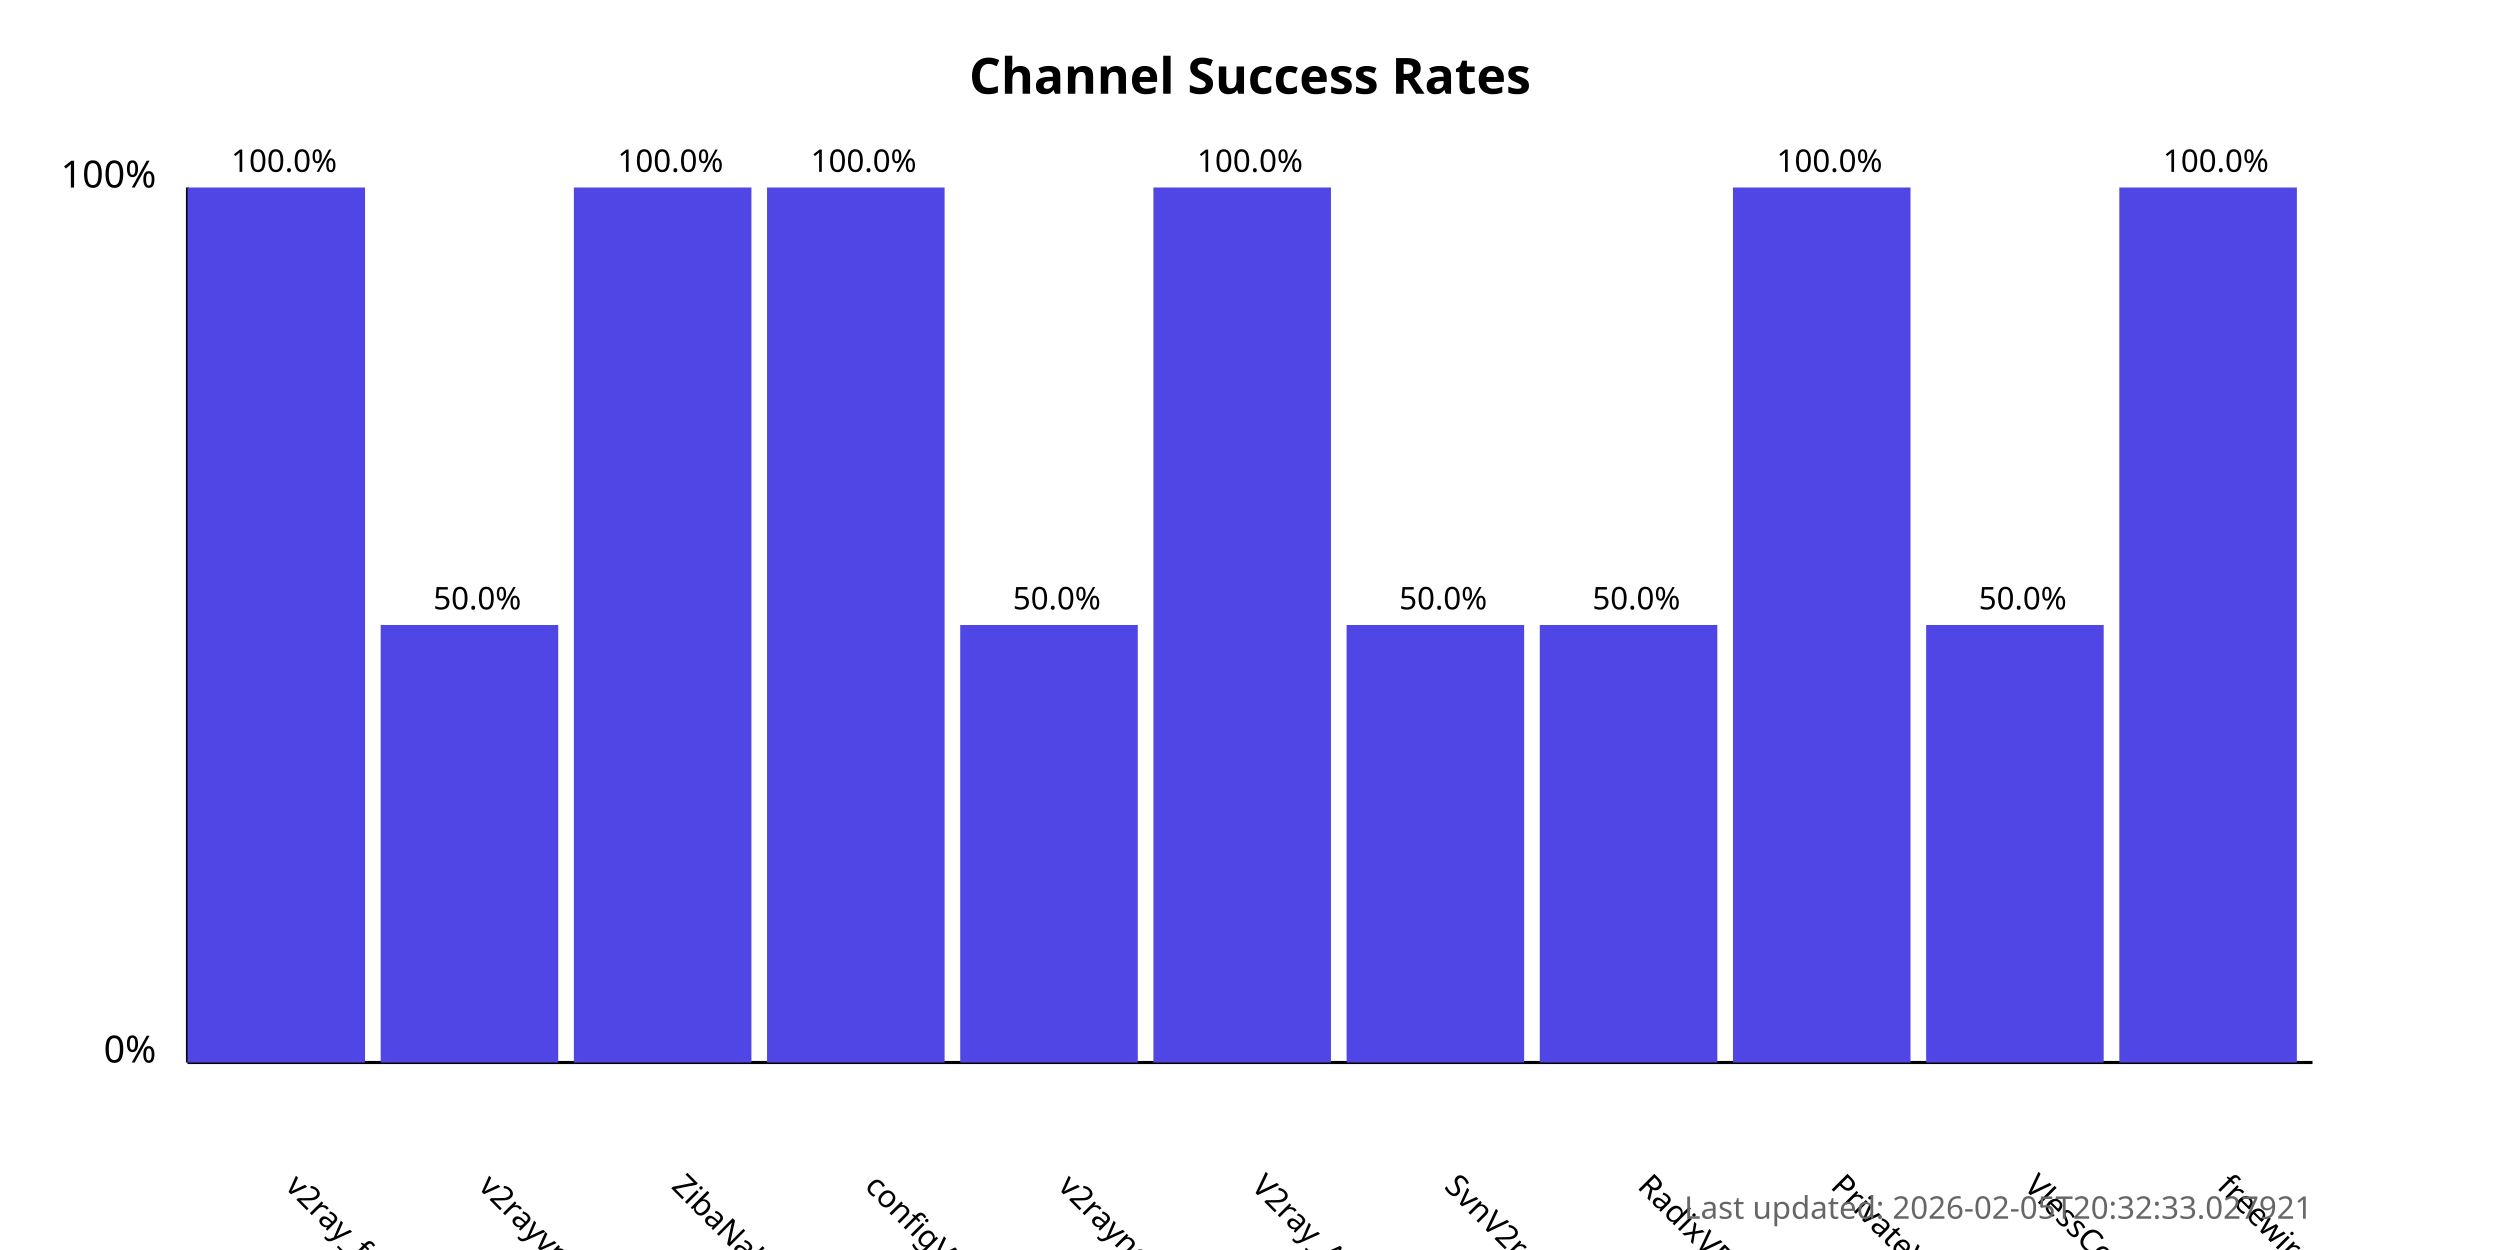
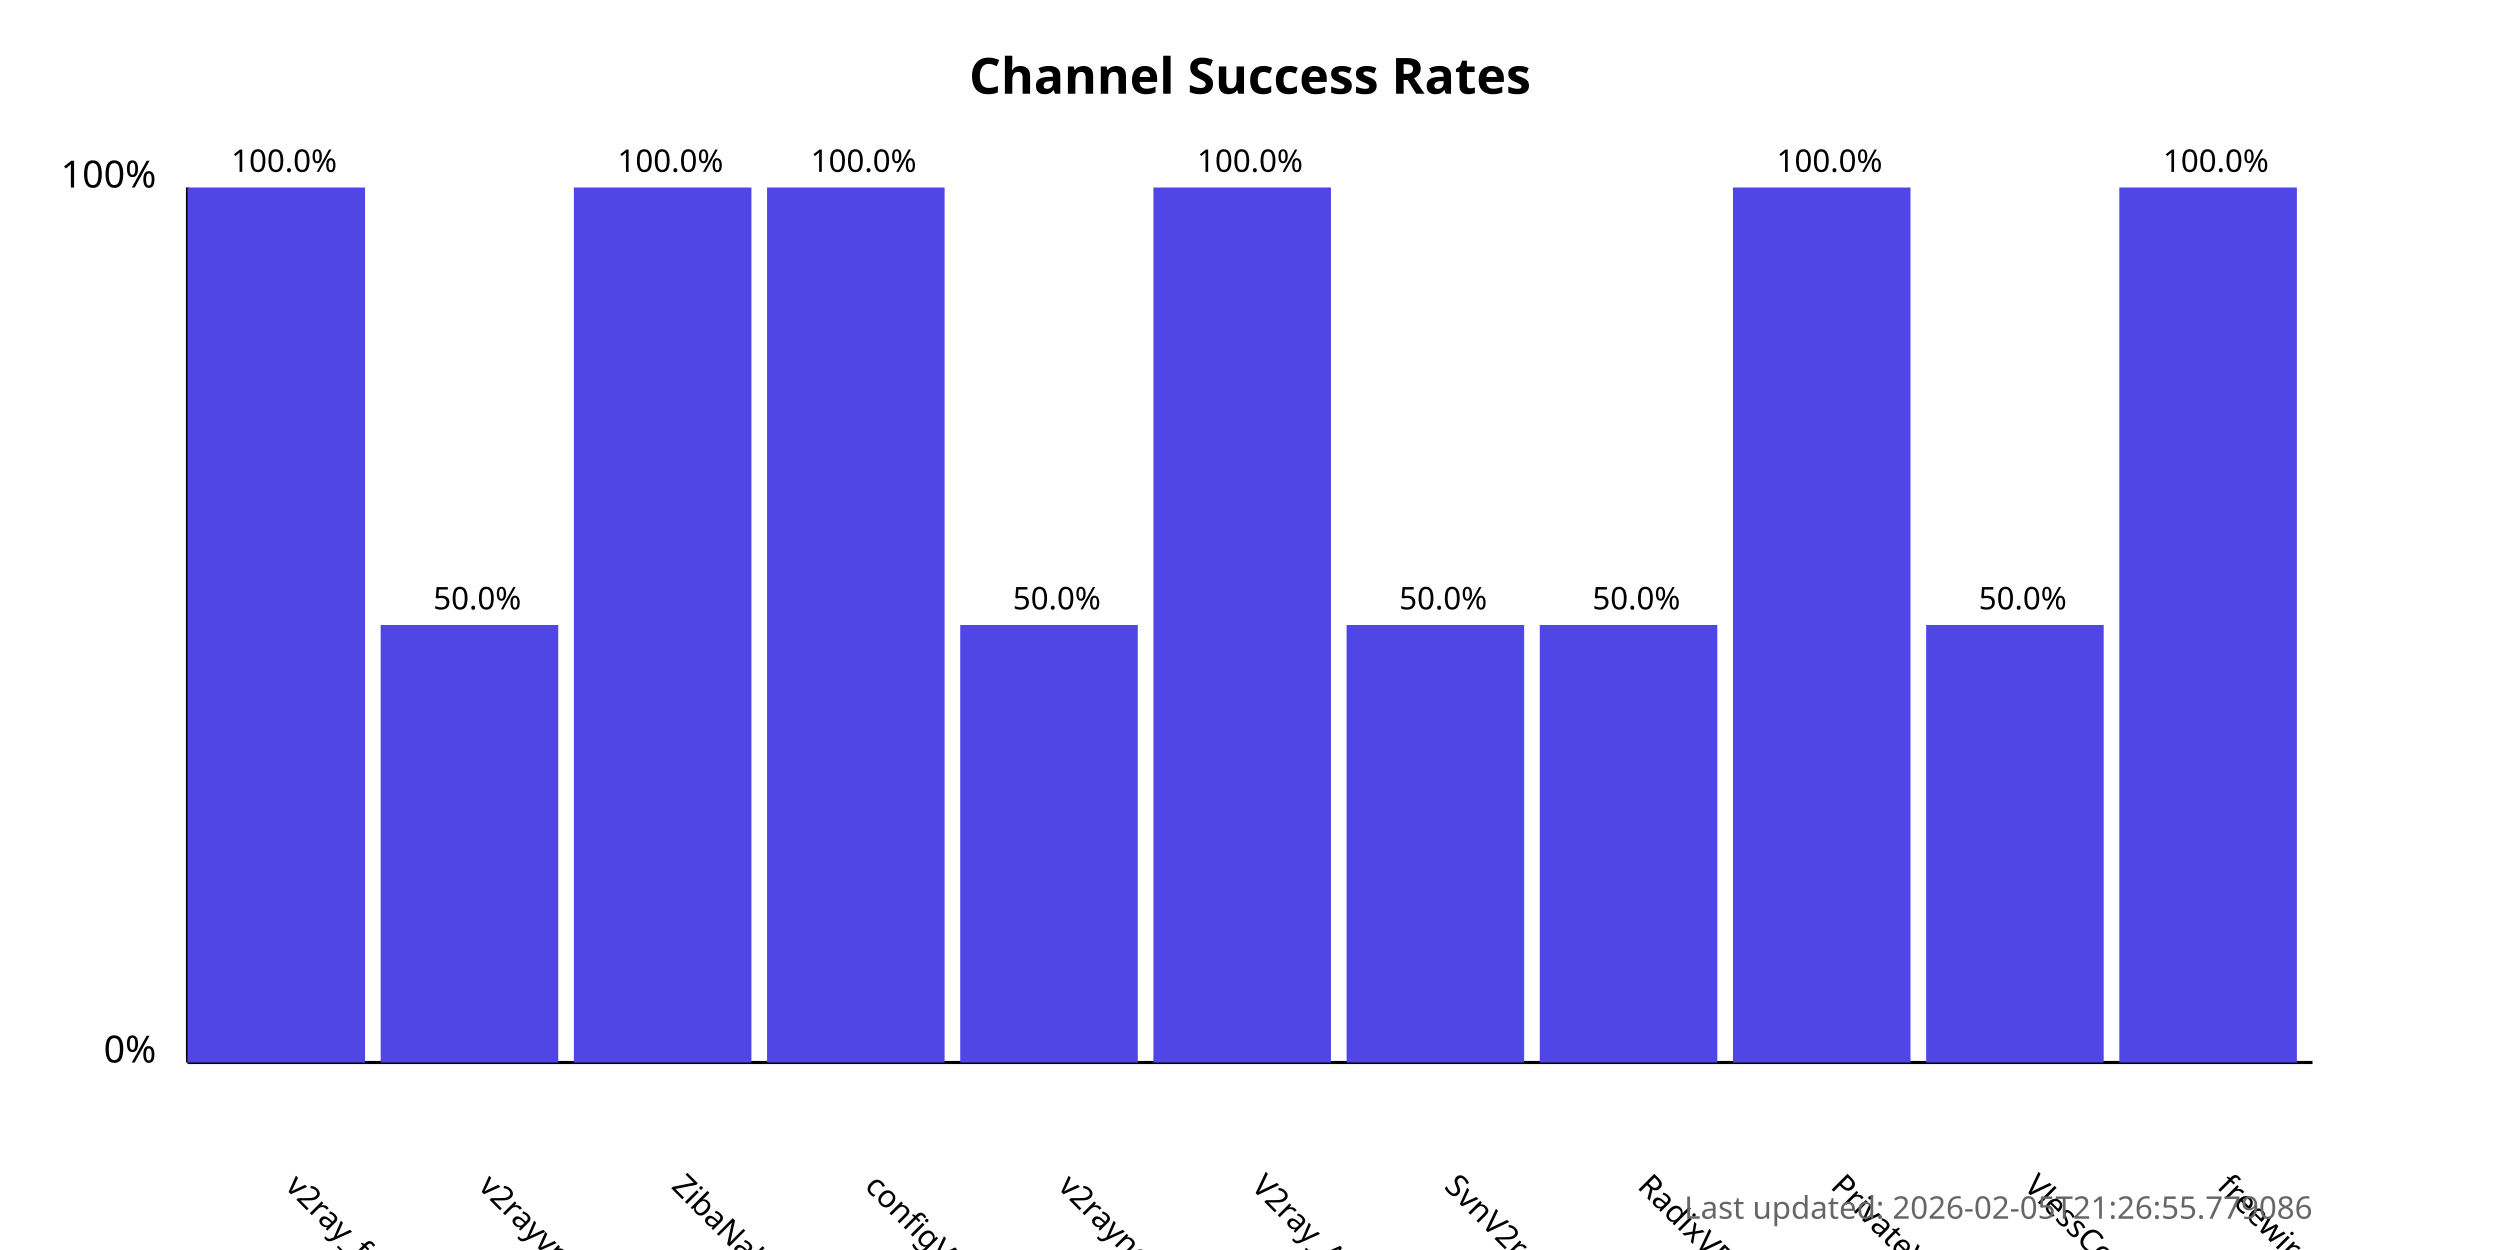
<svg xmlns="http://www.w3.org/2000/svg" width="800" height="400">
  <style>
            .chart-title { font: bold 16px sans-serif; }
            .axis-label { font: 12px sans-serif; }
            .tick-label { font: 10px sans-serif; }
            .bar { fill: #4f46e5; }
            .bar:hover { fill: #6366f1; }
            .timestamp { font: 10px sans-serif; fill: #666; }
        </style>
  <text x="400.0" y="30" text-anchor="middle" class="chart-title">
            Channel Success Rates
        </text>
  <line x1="60" y1="340" x2="60" y2="60" stroke="black" stroke-width="1" />
  <line x1="60" y1="340" x2="740" y2="340" stroke="black" stroke-width="1" />
  <text x="50" y="340" text-anchor="end" class="axis-label">0%</text>
  <text x="50" y="60" text-anchor="end" class="axis-label">100%</text>
  <g>
    <rect x="60" y="60.0" width="56.818" height="280.0" class="bar" />
    <text x="90.909" y="380" transform="rotate(45, 90.90909, 380)" text-anchor="start" class="tick-label">
                v2ray_free_conf
            </text>
    <text x="90.909" y="55.0" text-anchor="middle" class="tick-label">
                100.0%
            </text>
  </g>
  <g>
    <rect x="121.818" y="200.0" width="56.818" height="140.0" class="bar" />
    <text x="152.727" y="380" transform="rotate(45, 152.7273, 380)" text-anchor="start" class="tick-label">
                v2rayvpno
            </text>
    <text x="152.727" y="195.0" text-anchor="middle" class="tick-label">
                50.0%
            </text>
  </g>
  <g>
    <rect x="183.636" y="60.0" width="56.818" height="280.0" class="bar" />
    <text x="214.545" y="380" transform="rotate(45, 214.5455, 380)" text-anchor="start" class="tick-label">
                ZibaNabz
            </text>
    <text x="214.545" y="55.0" text-anchor="middle" class="tick-label">
                100.0%
            </text>
  </g>
  <g>
    <rect x="245.455" y="60.0" width="56.818" height="280.0" class="bar" />
    <text x="276.364" y="380" transform="rotate(45, 276.3636, 380)" text-anchor="start" class="tick-label">
                configV2rayForFree
            </text>
    <text x="276.364" y="55.0" text-anchor="middle" class="tick-label">
                100.0%
            </text>
  </g>
  <g>
    <rect x="307.273" y="200.0" width="56.818" height="140.0" class="bar" />
    <text x="338.182" y="380" transform="rotate(45, 338.1818, 380)" text-anchor="start" class="tick-label">
                v2rayngvpn
            </text>
    <text x="338.182" y="195.0" text-anchor="middle" class="tick-label">
                50.0%
            </text>
  </g>
  <g>
    <rect x="369.091" y="60.0" width="56.818" height="280.0" class="bar" />
    <text x="400.0" y="380" transform="rotate(45, 400.0, 380)" text-anchor="start" class="tick-label">
                V2ray_Alpha
            </text>
    <text x="400.0" y="55.0" text-anchor="middle" class="tick-label">
                100.0%
            </text>
  </g>
  <g>
    <rect x="430.909" y="200.0" width="56.818" height="140.0" class="bar" />
    <text x="461.818" y="380" transform="rotate(45, 461.8182, 380)" text-anchor="start" class="tick-label">
                SvnV2ray
            </text>
    <text x="461.818" y="195.0" text-anchor="middle" class="tick-label">
                50.0%
            </text>
  </g>
  <g>
    <rect x="492.727" y="200.0" width="56.818" height="140.0" class="bar" />
    <text x="523.636" y="380" transform="rotate(45, 523.6364, 380)" text-anchor="start" class="tick-label">
                RadixVPN
            </text>
    <text x="523.636" y="195.0" text-anchor="middle" class="tick-label">
                50.0%
            </text>
  </g>
  <g>
    <rect x="554.545" y="60.0" width="56.818" height="280.0" class="bar" />
    <text x="585.455" y="380" transform="rotate(45, 585.4545, 380)" text-anchor="start" class="tick-label">
                PrivateVPNs
            </text>
    <text x="585.455" y="55.0" text-anchor="middle" class="tick-label">
                100.0%
            </text>
  </g>
  <g>
    <rect x="616.364" y="200.0" width="56.818" height="140.0" class="bar" />
    <text x="647.273" y="380" transform="rotate(45, 647.2727, 380)" text-anchor="start" class="tick-label">
                VlessConfig
            </text>
    <text x="647.273" y="195.0" text-anchor="middle" class="tick-label">
                50.0%
            </text>
  </g>
  <g>
    <rect x="678.182" y="60.0" width="56.818" height="280.0" class="bar" />
    <text x="709.091" y="380" transform="rotate(45, 709.0909, 380)" text-anchor="start" class="tick-label">
                freewireguard
            </text>
    <text x="709.091" y="55.0" text-anchor="middle" class="tick-label">
                100.0%
            </text>
  </g>
  <text x="740" y="390" text-anchor="end" class="timestamp">
-             Last updated: 2026-02-05T20:32:33.027921
+             Last updated: 2026-02-05T21:26:55.779086
        </text>
</svg>
